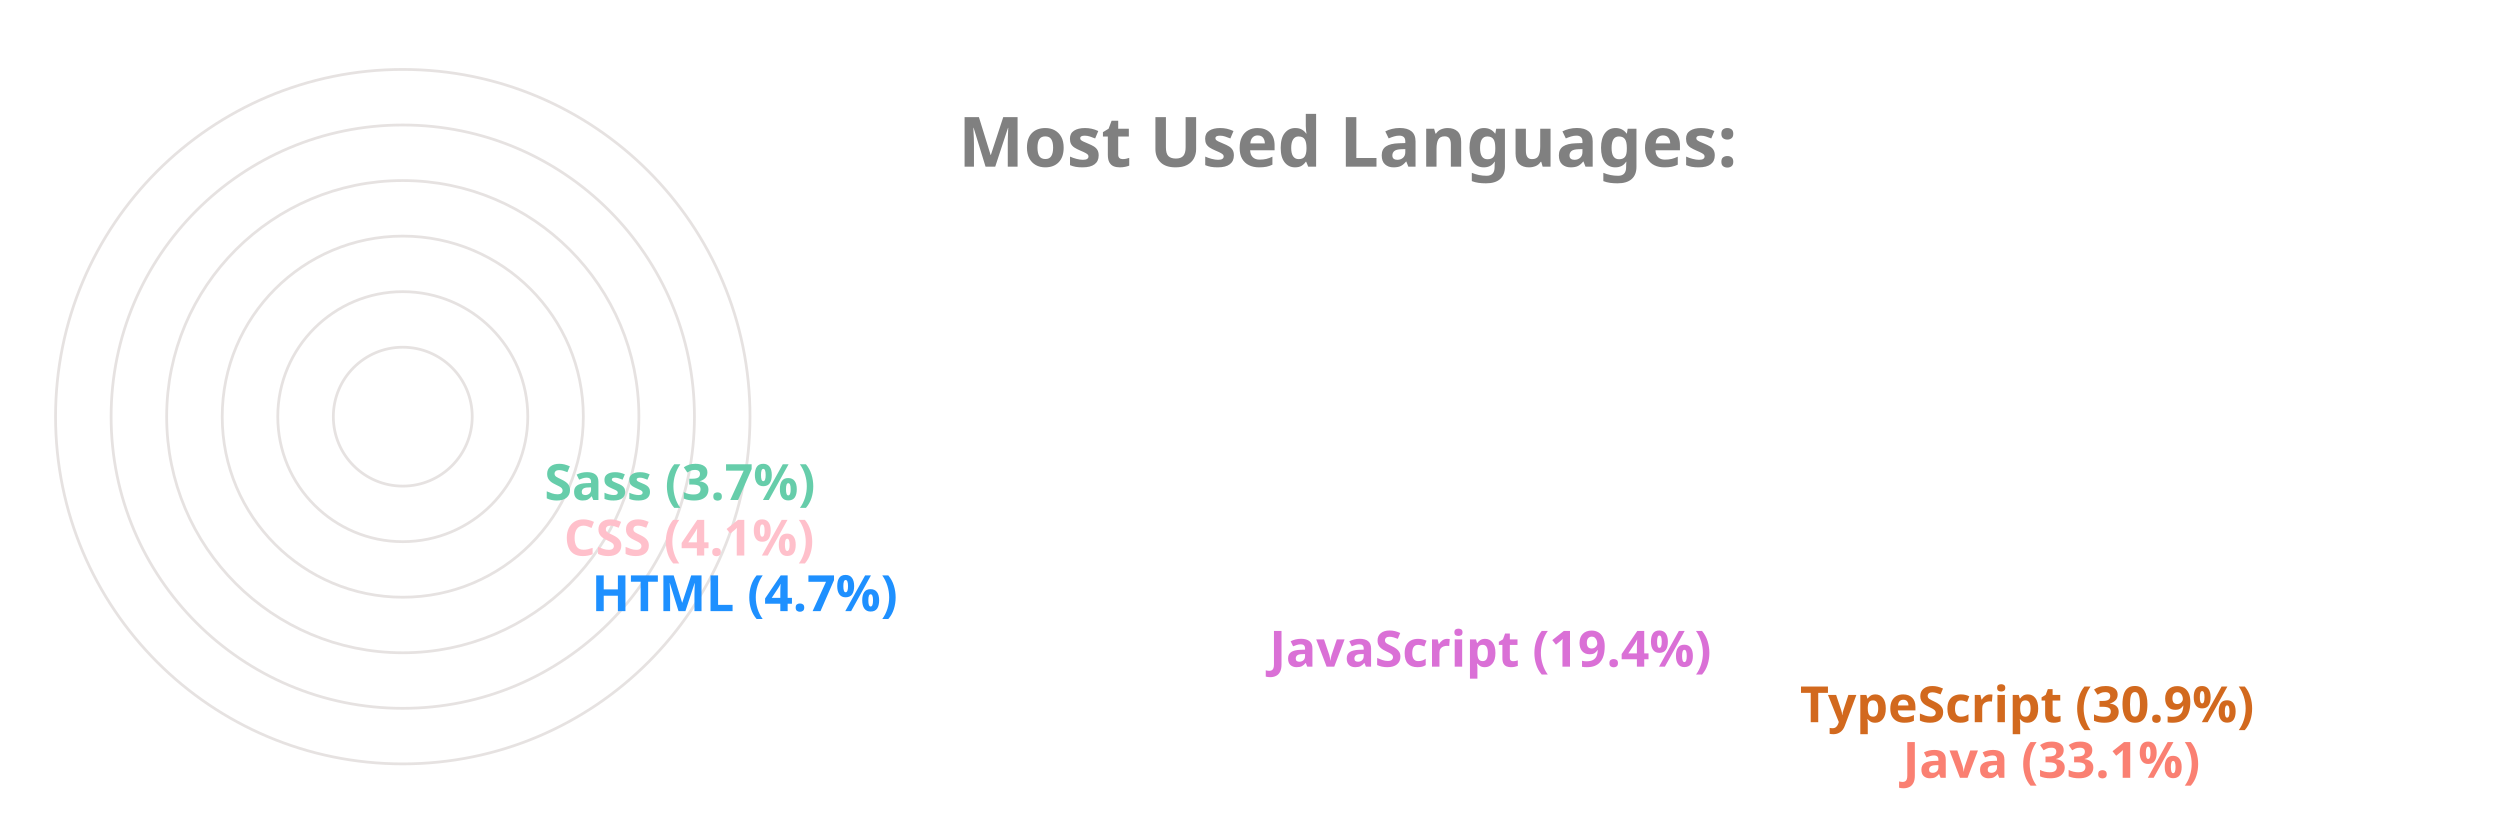
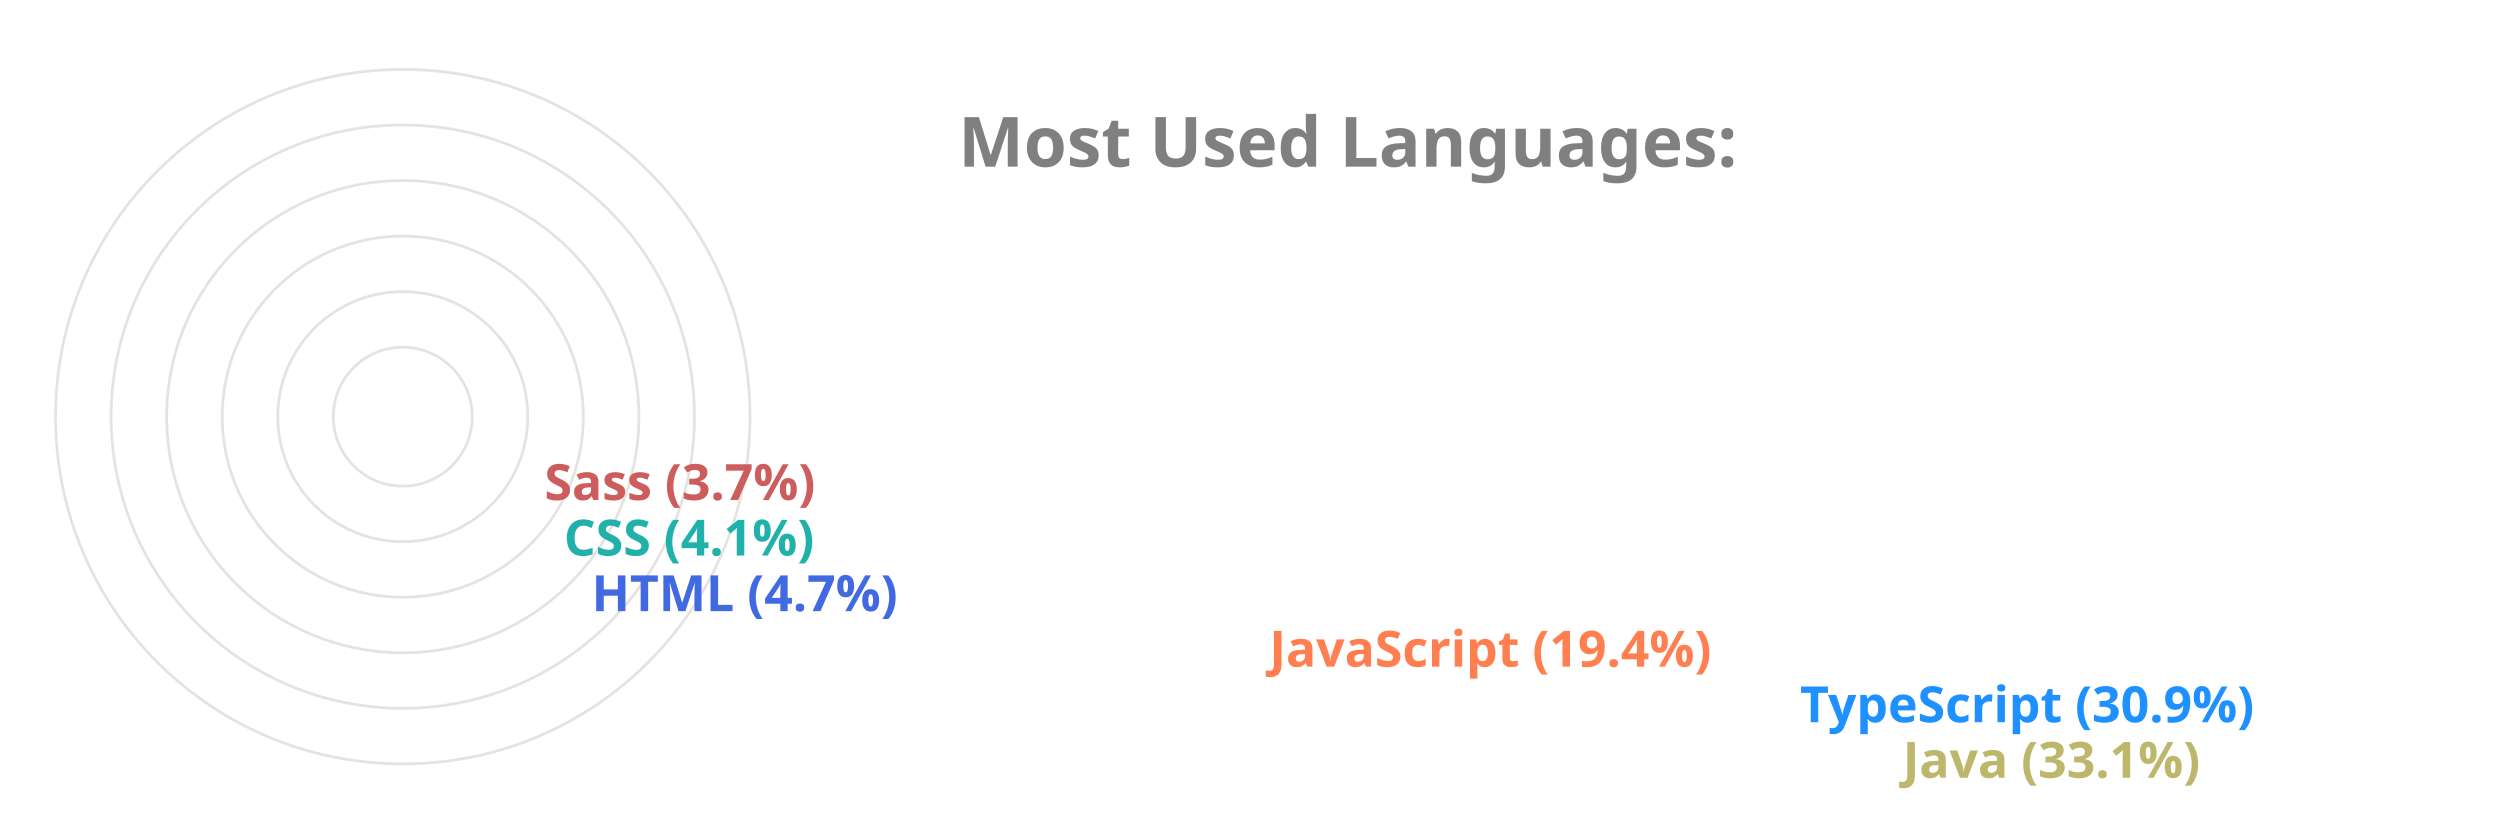
<svg xmlns="http://www.w3.org/2000/svg" viewBox="0 0 650 300" height="200px" width="600px">
  <style>
		.label {
			font: bold 25px sans-serif;
			color: #404040;
			-webkit-text-stroke: 1px white;
	  	}
		.name {
			font: bold 18px sans-serif;
			color: #404040;
	  	}

		.line {
			stroke-dasharray: 1000;
			stroke-dashoffset: 1000;
			animation: dash 3.5s ease-in-out forwards;	
			animation-iteration-count: infinite;
			animation-direction: alternate-reverse;
		}

		.path {
			stroke-dasharray: 1000;
			stroke-dashoffset: 1000;
			animation: dash 3.5s ease-in-out forwards;	
			animation-iteration-count: infinite;
			animation-direction: alternate-reverse;
		}
		  
		@keyframes dash {
			to {
				stroke-dashoffset: 0;
			}
		}

	</style>
  <g stroke="#E6E2E1" fill="none" stroke-width="1">
    <circle cx="20" cy="150" r="125" />
    <circle cx="20" cy="150" r="105" />
    <circle cx="20" cy="150" r="85" />
    <circle cx="20" cy="150" r="65" />
    <circle cx="20" cy="150" r="45" />
    <circle cx="20" cy="150" r="25" />
  </g>
  <g fill="none" stroke-width="20" class="line">
-     <line x2="550" y2="275" x1="20" y1="275" stroke="Salmon" />
-     <line x2="513" y2="255" x1="20" y1="255" stroke="Chocolate" />
-     <line x2="322" y2="235" x1="20" y1="235" stroke="Orchid" />
-     <line x2="78" y2="215" x1="20" y1="215" stroke="DodgerBlue" />
-     <line x2="68" y2="195" x1="20" y1="195" stroke="Pink" />
-     <line x2="61" y2="175" x1="20" y1="175" stroke="MediumAquaMarine" />
+     <line x2="550" y2="275" x1="20" y1="275" stroke="DarkKhaki" />
+     <line x2="513" y2="255" x1="20" y1="255" stroke="DodgerBlue" />
+     <line x2="322" y2="235" x1="20" y1="235" stroke="Coral" />
+     <line x2="78" y2="215" x1="20" y1="215" stroke="RoyalBlue" />
+     <line x2="68" y2="195" x1="20" y1="195" stroke="LightSeaGreen" />
+     <line x2="61" y2="175" x1="20" y1="175" stroke="IndianRed" />
  </g>
  <g fill="none" stroke-width="20" stroke-linecap="round" class="path">
-     <path d="M 20 275 A 125 125 45 0 1 -84 81" stroke="Salmon" />
-     <path d="M 20 255 A 105 105 45 0 1 -70 95" stroke="Chocolate" />
-     <path d="M 20 235 A 85 85 45 0 1 -60 122" stroke="Orchid" />
-     <path d="M 20 215 A 65 65 45 0 1 -44 144" stroke="DodgerBlue" />
-     <path d="M 20 195 A 45 45 45 0 1 -24 146" stroke="Pink" />
-     <path d="M 20 175 A 25 25 45 0 1 -4 148" stroke="MediumAquaMarine" />
+     <path d="M 20 275 A 125 125 45 0 1 -84 81" stroke="DarkKhaki" />
+     <path d="M 20 255 A 105 105 45 0 1 -70 95" stroke="DodgerBlue" />
+     <path d="M 20 235 A 85 85 45 0 1 -60 122" stroke="Coral" />
+     <path d="M 20 215 A 65 65 45 0 1 -44 144" stroke="RoyalBlue" />
+     <path d="M 20 195 A 45 45 45 0 1 -24 146" stroke="LightSeaGreen" />
+     <path d="M 20 175 A 25 25 45 0 1 -4 148" stroke="IndianRed" />
  </g>
  <g class="name">
-     <text x="560" y="280" fill="Salmon">Java (33.1%)</text>
-     <text x="523" y="260" fill="Chocolate">TypeScript (30.9%)</text>
-     <text x="332" y="240" fill="Orchid">JavaScript (19.4%)</text>
-     <text x="88" y="220" fill="DodgerBlue">HTML (4.7%)</text>
-     <text x="78" y="200" fill="Pink">CSS (4.1%)</text>
-     <text x="71" y="180" fill="MediumAquaMarine">Sass (3.7%)</text>
+     <text x="560" y="280" fill="DarkKhaki">Java (33.1%)</text>
+     <text x="523" y="260" fill="DodgerBlue">TypeScript (30.9%)</text>
+     <text x="332" y="240" fill="Coral">JavaScript (19.4%)</text>
+     <text x="88" y="220" fill="RoyalBlue">HTML (4.7%)</text>
+     <text x="78" y="200" fill="LightSeaGreen">CSS (4.1%)</text>
+     <text x="71" y="180" fill="IndianRed">Sass (3.7%)</text>
  </g>
  <g class="label">
    <text x="220" y="60" fill="grey">Most Used Languages:</text>
  </g>
</svg>
